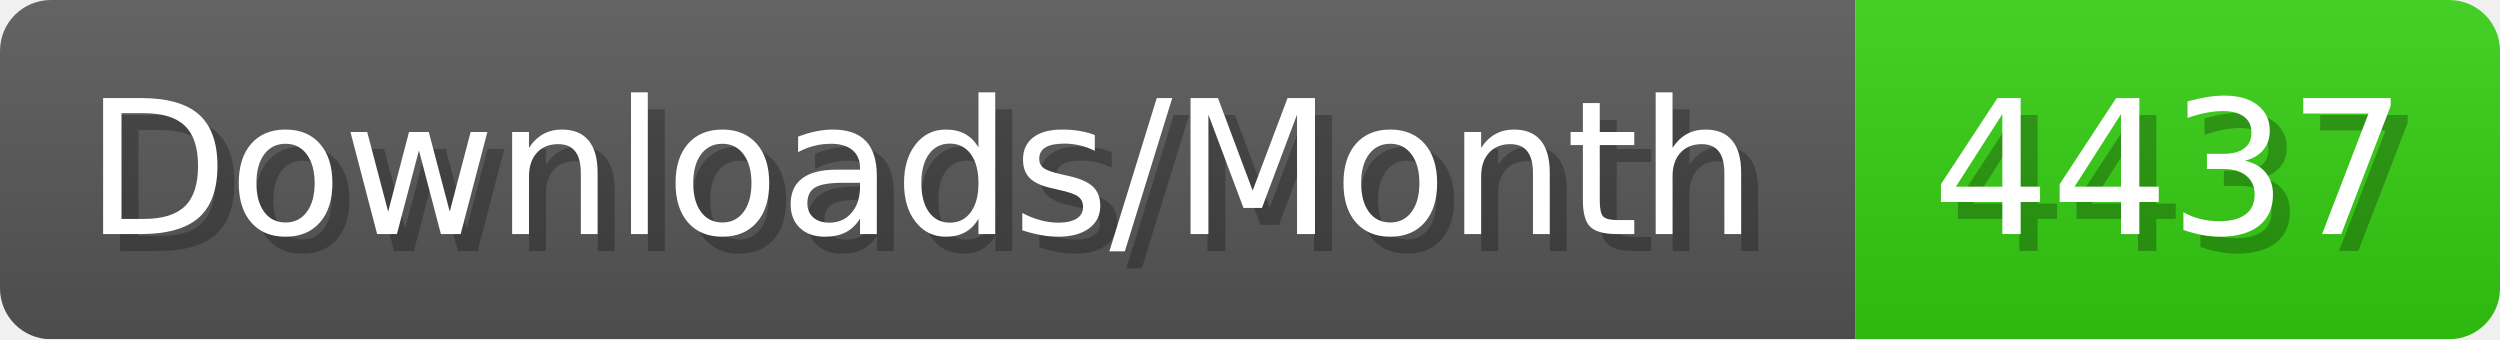
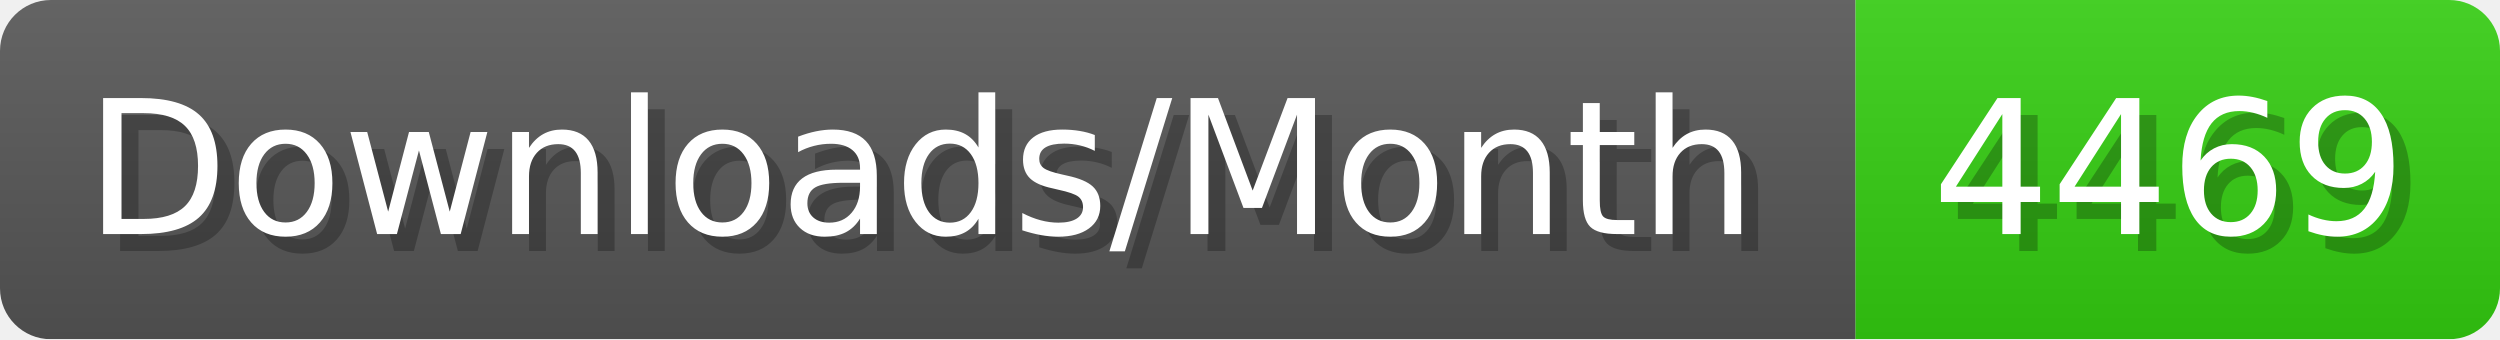
- <svg xmlns="http://www.w3.org/2000/svg" width="147.4" height="20" viewBox="0 0 1474 200" role="img" aria-label="Downloads/Month: 4437">
+ <svg xmlns="http://www.w3.org/2000/svg" width="147.4" height="20" viewBox="0 0 1474 200" role="img" aria-label="Downloads/Month: 4469">
  <linearGradient id="YlXUI" x2="0" y2="100%">
    <stop offset="0" stop-opacity=".1" stop-color="#EEE" />
    <stop offset="1" stop-opacity=".1" />
  </linearGradient>
  <mask id="JHhop">
    <rect width="1474" height="200" rx="30" fill="#FFF" />
  </mask>
  <g mask="url(#JHhop)">
    <rect width="1094" height="200" fill="#555" />
    <rect width="380" height="200" fill="#3C1" x="1094" />
    <rect width="1474" height="200" fill="url(#YlXUI)" />
  </g>
  <g aria-hidden="true" fill="#fff" text-anchor="start" font-family="Verdana,DejaVu Sans,sans-serif" font-size="110">
    <text x="60" y="148" textLength="994" fill="#000" opacity="0.25">Downloads/Month</text>
    <text x="50" y="138" textLength="994">Downloads/Month</text>
-     <text x="1149" y="148" textLength="280" fill="#000" opacity="0.25">4437</text>
-     <text x="1139" y="138" textLength="280">4437</text>
+     <text x="1149" y="148" textLength="280" fill="#000" opacity="0.25">4469</text>
+     <text x="1139" y="138" textLength="280">4469</text>
  </g>
</svg>
